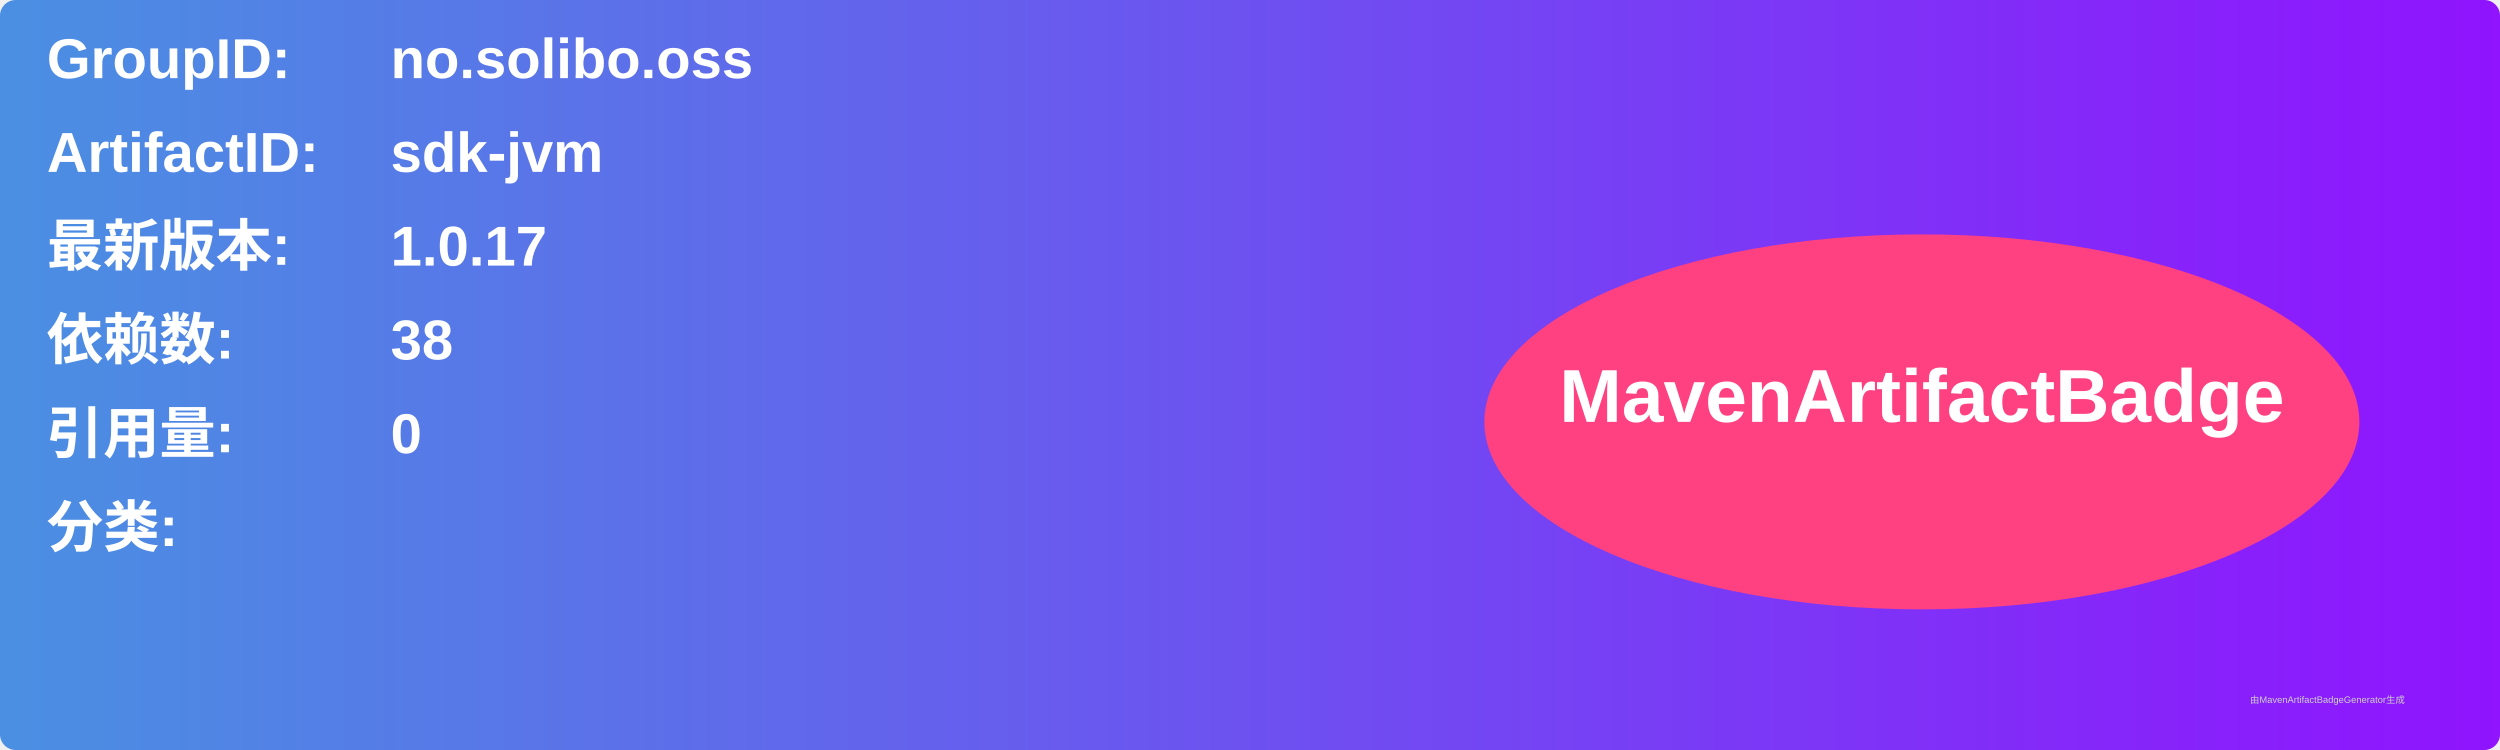
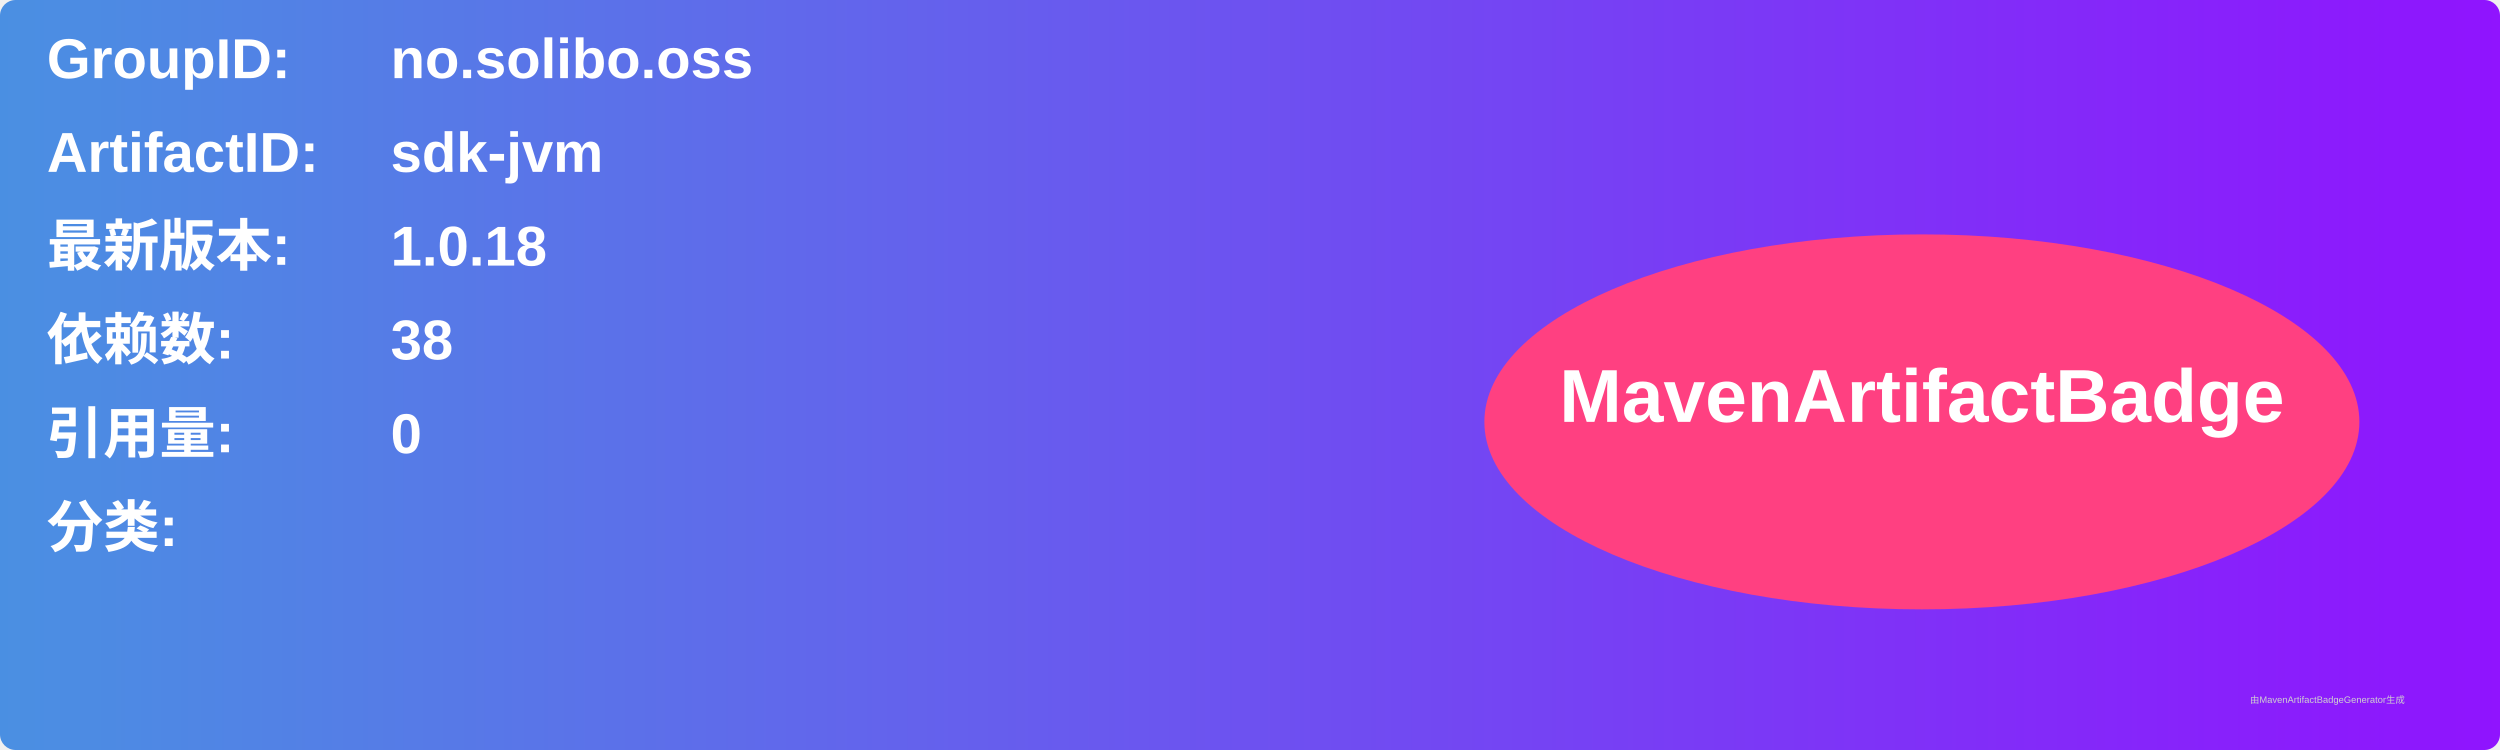
<svg xmlns="http://www.w3.org/2000/svg" width="800" height="240" viewBox="0 0 800 240">
  <linearGradient id="grad" x1="0%" y1="0%" x2="100%" y2="0%">
    <stop offset="0%" stop-color="#4a90e2" />
    <stop offset="100%" stop-color="#9013fe" />
  </linearGradient>
  <rect width="100%" height="100%" rx="5" ry="5" fill="url(#grad)" />
  <g transform="translate(15, 15)">
    <text x="0" y="10" font-family="Arial" font-size="18" fill="white" font-weight="bold" width="260">GroupID:</text>
    <text x="110" y="10" font-family="Arial" font-size="18" fill="white" font-weight="bold" width="460">no.solibo.oss</text>
    <text x="0" y="40" font-family="Arial" font-size="18" fill="white" font-weight="bold" width="260">ArtifactID:</text>
    <text x="110" y="40" font-family="Arial" font-size="18" fill="white" font-weight="bold" width="460">sdk-jvm</text>
    <text x="0" y="70" font-family="Arial" font-size="18" fill="white" font-weight="bold">最新版本:</text>
    <text x="110" y="70" font-family="Arial" font-size="18" fill="white" font-weight="bold">
-       <tspan font-weight="bold">1.0.17</tspan>
+       <tspan font-weight="bold">1.0.18</tspan>
    </text>
    <text x="0" y="100" font-family="Arial" font-size="18" fill="white" font-weight="bold">依赖数: </text>
    <text x="110" y="100" font-family="Arial" font-size="18" fill="white">
      <tspan font-weight="bold">38</tspan>
    </text>
    <text x="0" y="130" font-family="Arial" font-size="18" fill="white" font-weight="bold">引用量: </text>
    <text x="110" y="130" font-family="Arial" font-size="18" fill="white">
      <tspan font-weight="bold">0</tspan>
    </text>
    <text x="0" y="160" font-family="Arial" font-size="18" fill="white" font-weight="bold">分类:</text>
    <text x="10" y="190" font-family="Arial" font-size="10" fill="white">
      <tspan font-weight="bold" />
    </text>
    <ellipse cx="600" cy="120" rx="140" ry="60" fill="#ff4081" />
    <text x="600" y="120" text-anchor="middle" font-family="Arial" font-size="24" fill="white" font-weight="bold">MavenArtifactBadge</text>
  </g>
  <text x="720" y="225" font-family="Arial" font-size="3" fill="#d0d0d0">由MavenArtifactBadgeGenerator生成</text>
</svg>
